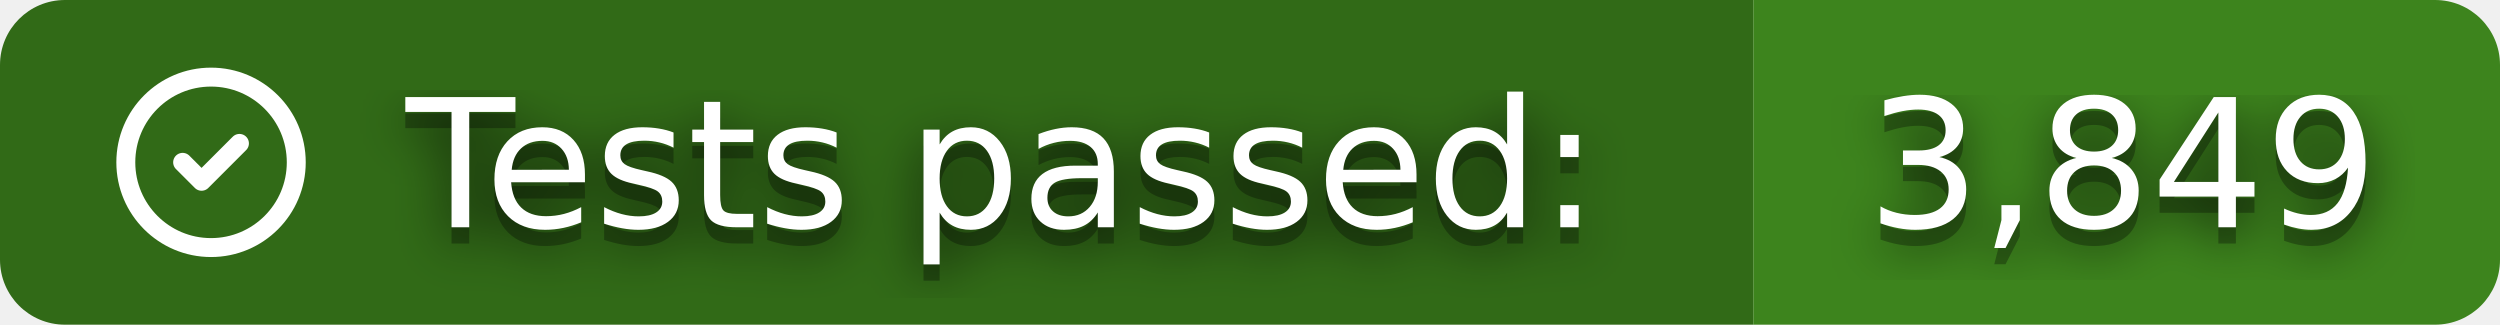
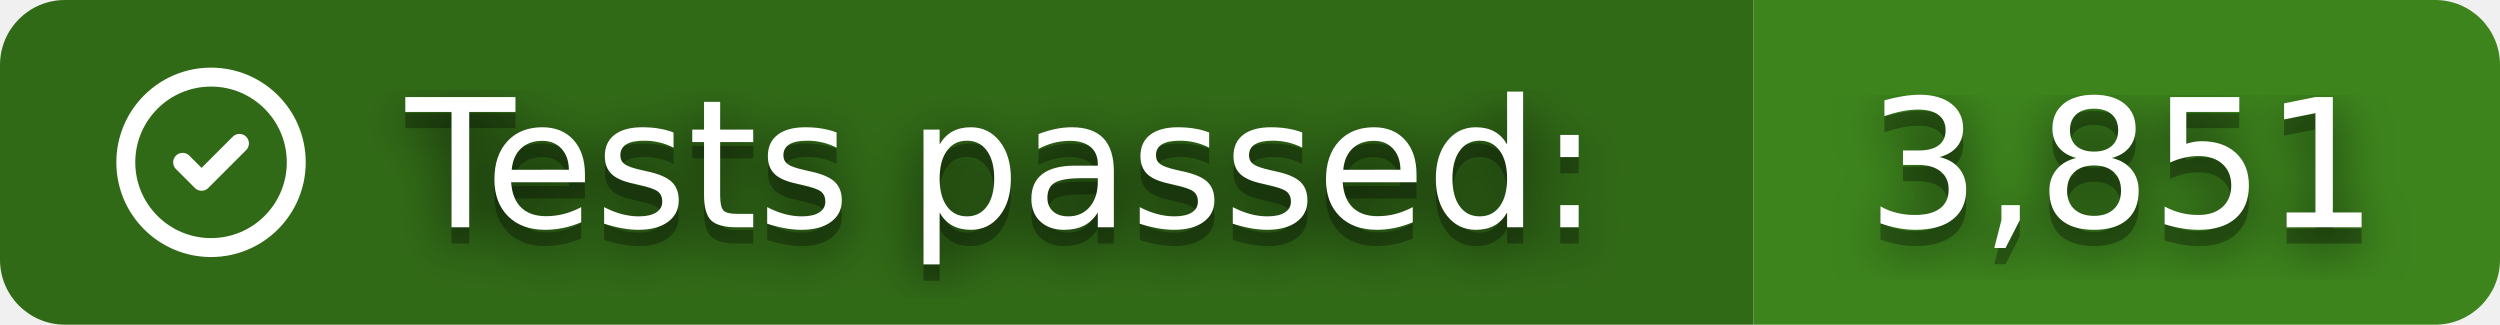
- <svg xmlns="http://www.w3.org/2000/svg" width="154" height="20" role="img" aria-label="Tests passed: 3,849">
+ <svg xmlns="http://www.w3.org/2000/svg" width="154" height="20" role="img" aria-label="Tests passed: 3,851">
  <clipPath id="r">
    <rect width="154" height="20" rx="4" />
  </clipPath>
  <g clip-path="url(#r)">
    <rect width="108" height="20" fill="#316A17" />
    <rect x="108" width="46" height="20" fill="#3D841D" />
  </g>
  <svg x="6" y="3" width="14" height="14" viewBox="0 0 24 24" fill="none" stroke="#fff" stroke-width="2" stroke-linecap="round" stroke-linejoin="round">
    <path d="M12 12m-9 0a9 9 0 1 0 18 0a9 9 0 1 0 -18 0" />
    <path d="M9 12l2 2l4 -4" />
  </svg>
  <filter id="b">
    <feGaussianBlur stdDeviation="16" />
  </filter>
  <g fill="#fff" font-family="Verdana,Geneva,DejaVu Sans,sans-serif" text-rendering="geometricPrecision" font-size="110">
    <g transform="scale(.1)">
      <g aria-hidden="true" fill="#010101">
        <text x="250" y="150" fill-opacity=".8" filter="url(#b)" textLength="760" lengthAdjust="spacingAndGlyphs">Tests passed:</text>
        <text x="250" y="150" fill-opacity=".3" textLength="760" lengthAdjust="spacingAndGlyphs">Tests passed:</text>
-         <text x="1150" y="150" fill-opacity=".8" filter="url(#b)" textLength="320" lengthAdjust="spacingAndGlyphs">3,849</text>
-         <text x="1150" y="150" fill-opacity=".3" textLength="320" lengthAdjust="spacingAndGlyphs">3,849</text>
+         <text x="1150" y="150" fill-opacity=".8" filter="url(#b)" textLength="320" lengthAdjust="spacingAndGlyphs">3,851</text>
+         <text x="1150" y="150" fill-opacity=".3" textLength="320" lengthAdjust="spacingAndGlyphs">3,851</text>
      </g>
      <text x="250" y="140" textLength="760" lengthAdjust="spacingAndGlyphs">Tests passed:</text>
-       <text x="1150" y="140" textLength="320" lengthAdjust="spacingAndGlyphs">3,849</text>
+       <text x="1150" y="140" textLength="320" lengthAdjust="spacingAndGlyphs">3,851</text>
    </g>
  </g>
</svg>
